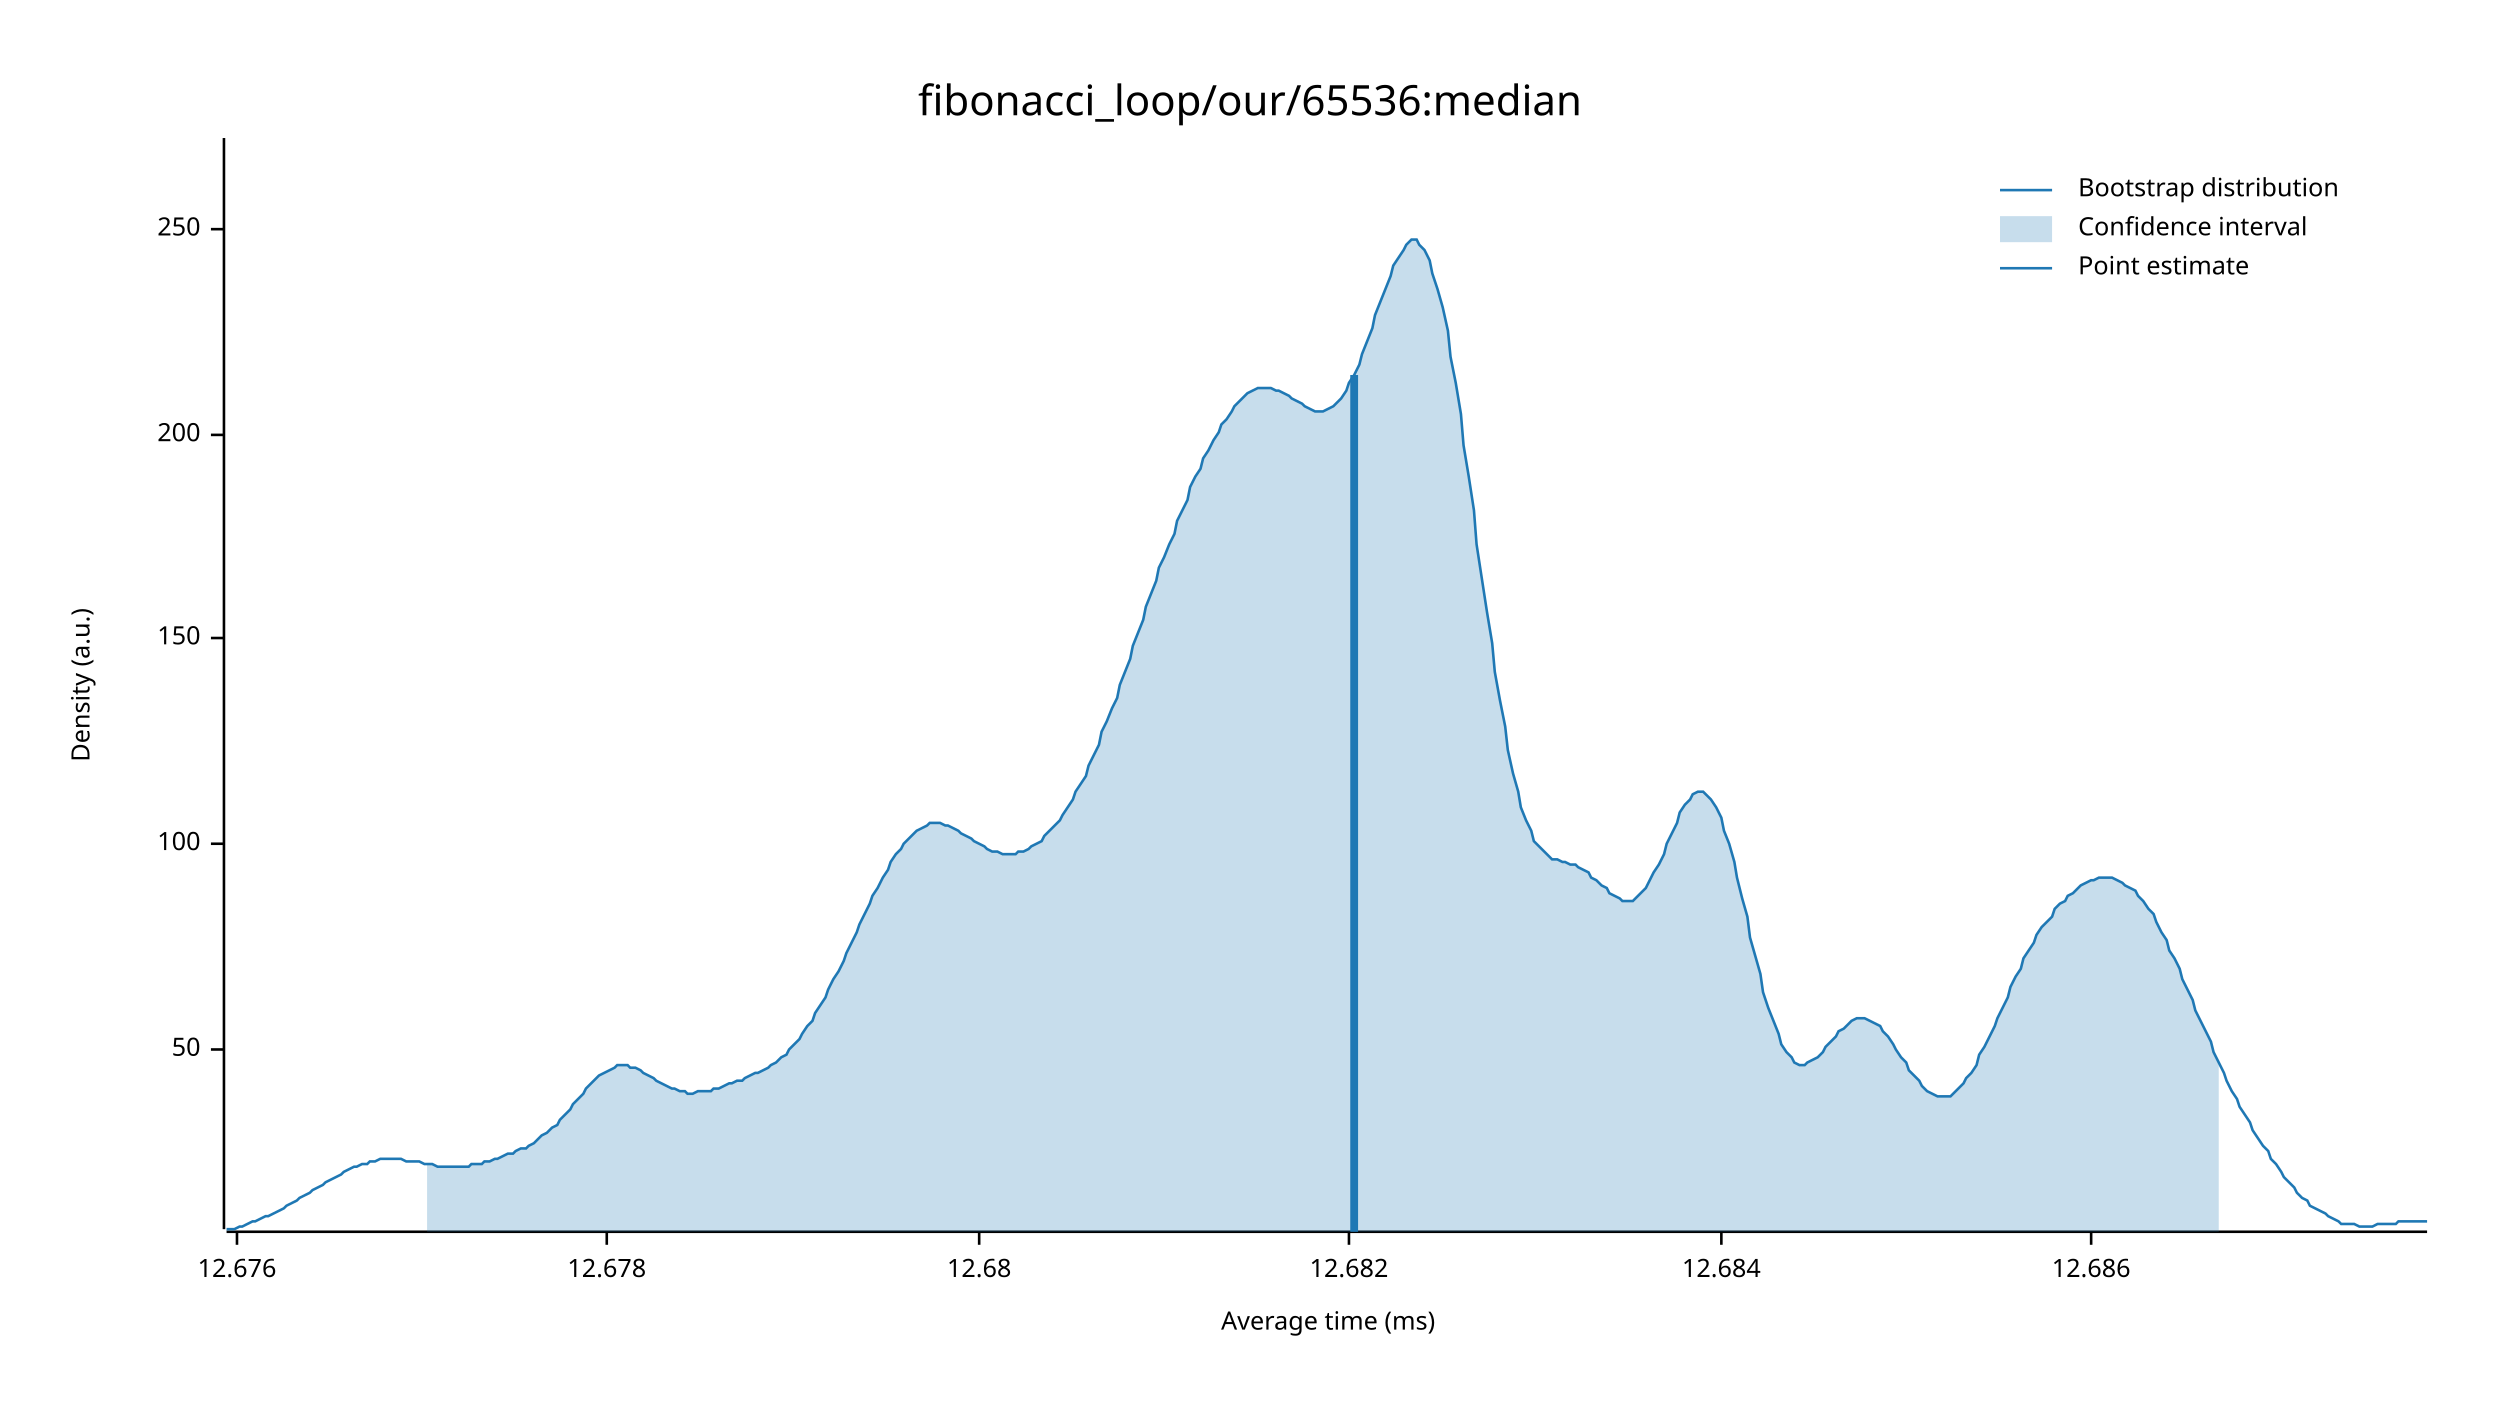
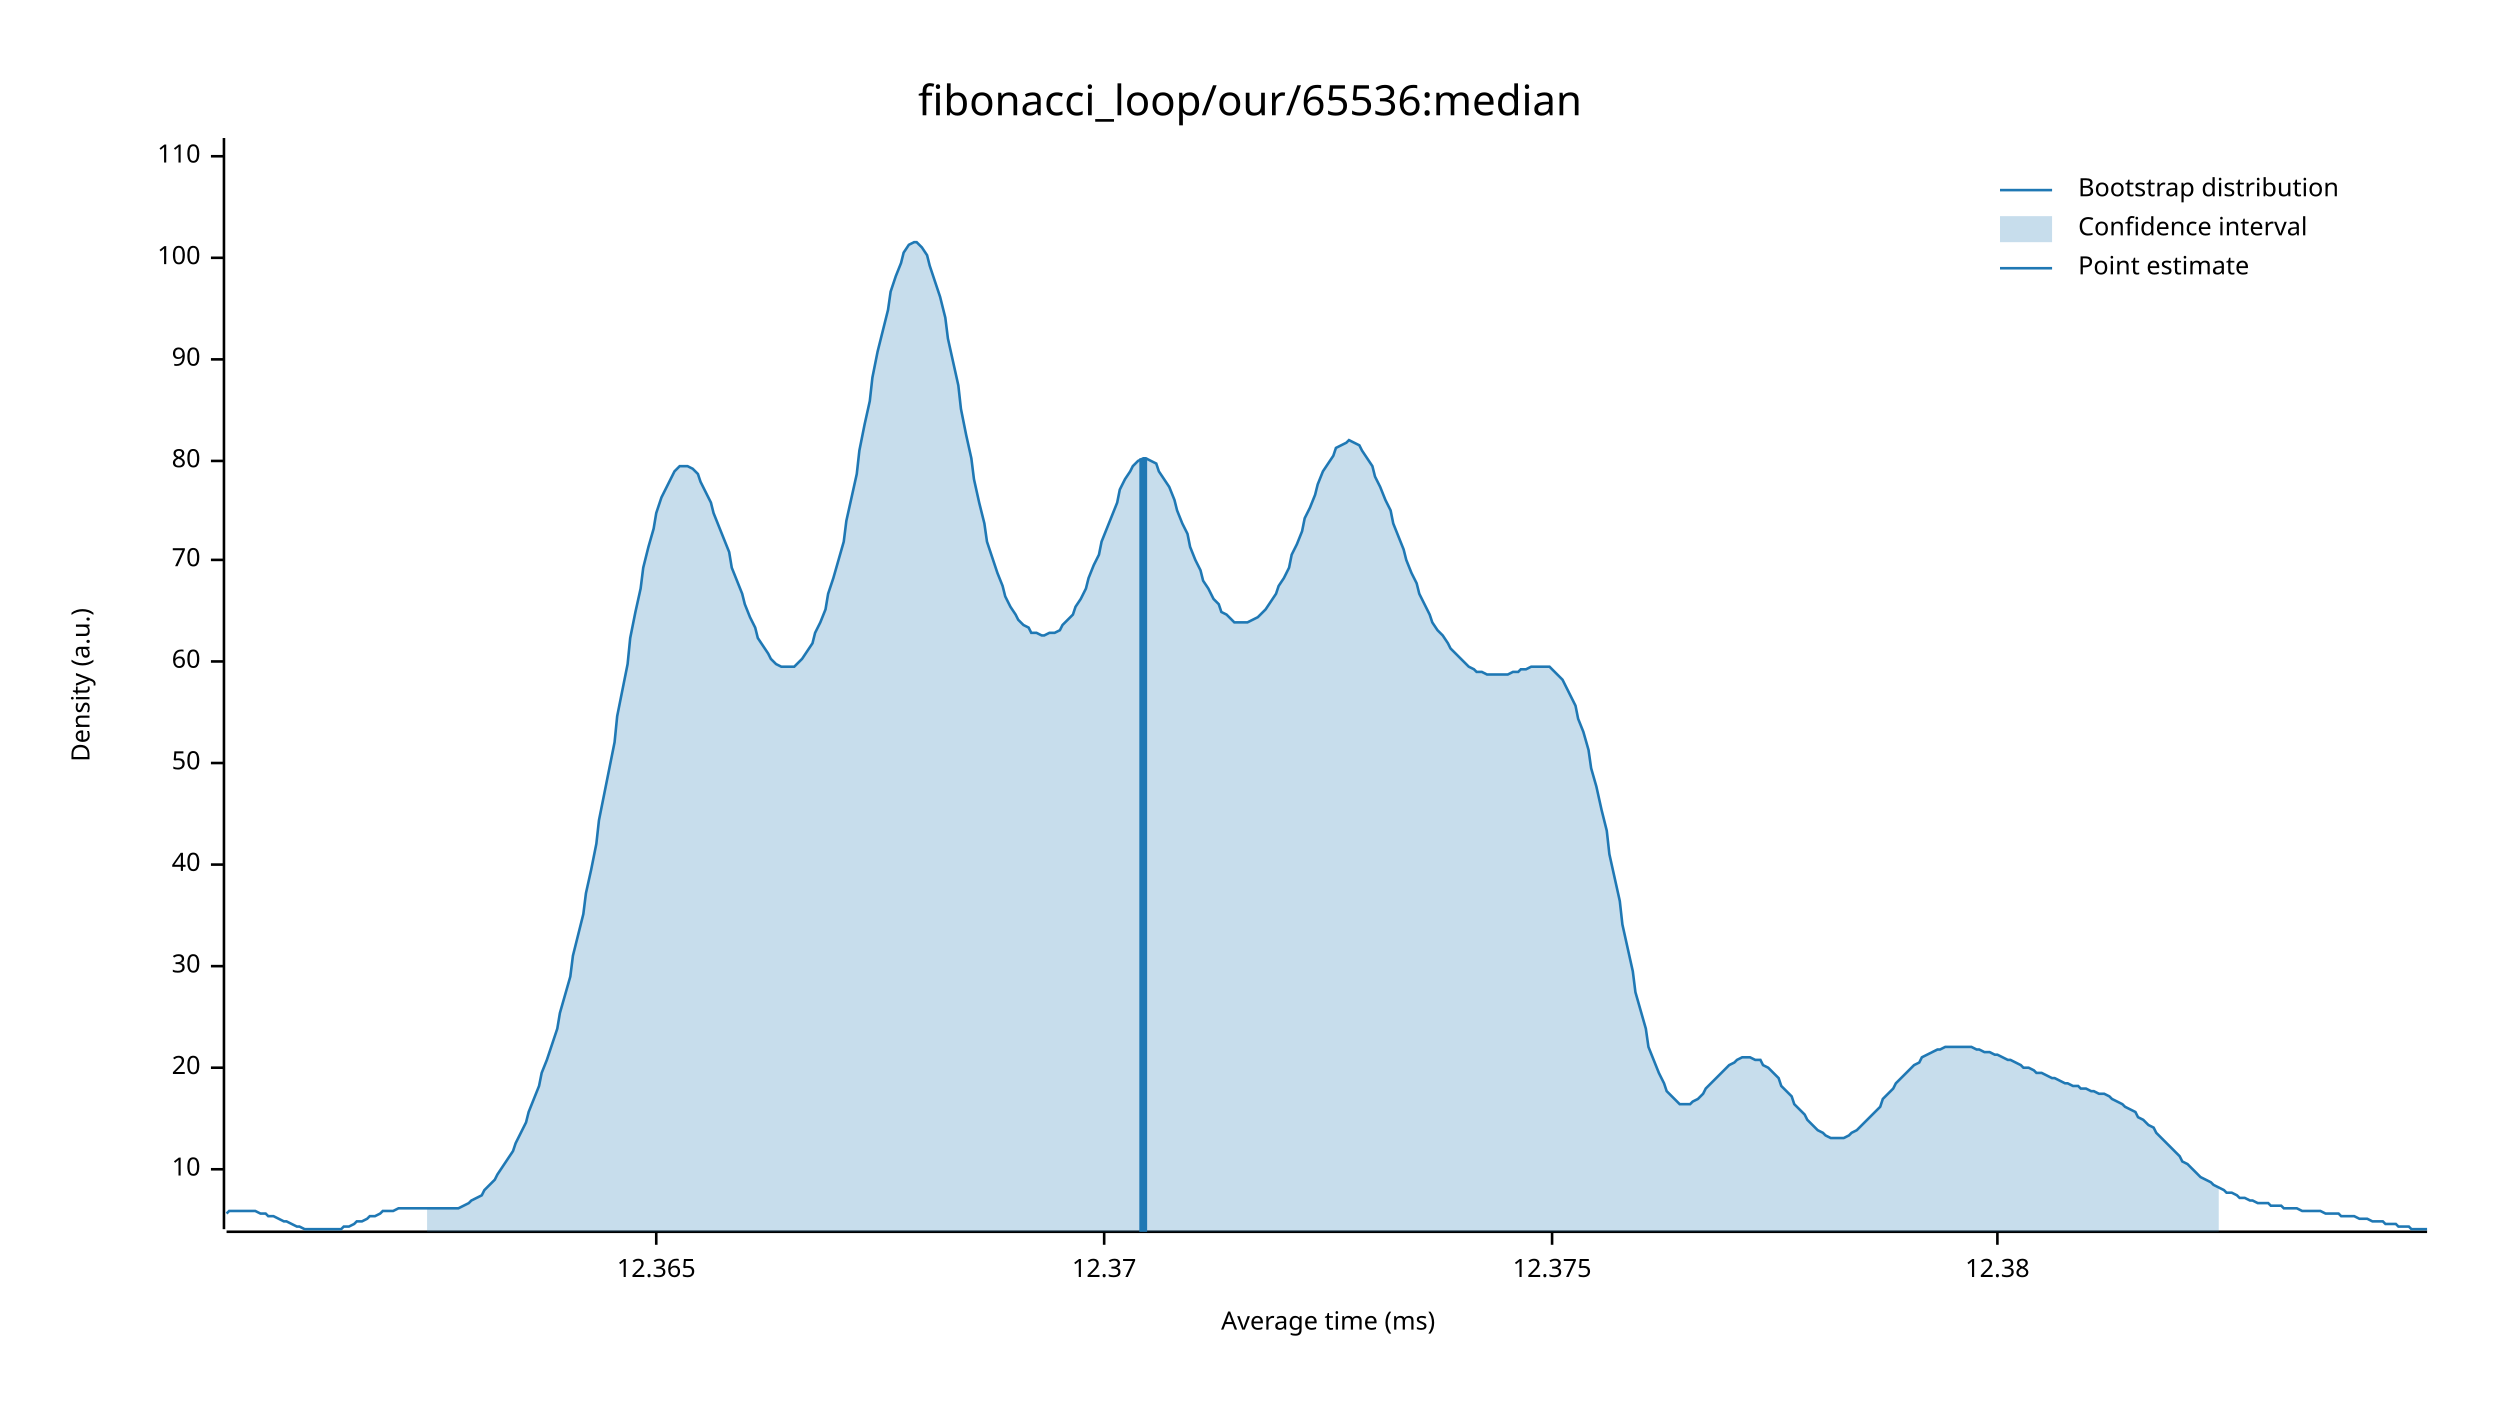
<svg xmlns="http://www.w3.org/2000/svg" width="960" height="540" viewBox="0 0 960 540">
  <text x="480" y="32" dy="0.76em" text-anchor="middle" font-family="sans-serif" font-size="16.129" opacity="1" fill="#000000">
fibonacci_loop/our/65536:median
</text>
  <text x="27" y="263" dy="0.76em" text-anchor="middle" font-family="sans-serif" font-size="9.677" opacity="1" fill="#000000" transform="rotate(270, 27, 263)">
Density (a.u.)
</text>
  <text x="510" y="513" dy="-0.5ex" text-anchor="middle" font-family="sans-serif" font-size="9.677" opacity="1" fill="#000000">
Average time (ms)
</text>
  <polyline fill="none" opacity="1" stroke="#000000" stroke-width="1" points="86,53 86,472 " />
-   <text x="77" y="403" dy="0.5ex" text-anchor="end" font-family="sans-serif" font-size="9.677" opacity="1" fill="#000000">
+   <text x="77" y="449" dy="0.5ex" text-anchor="end" font-family="sans-serif" font-size="9.677" opacity="1" fill="#000000">
+ 10
+ </text>
+   <polyline fill="none" opacity="1" stroke="#000000" stroke-width="1" points="81,449 86,449 " />
+   <text x="77" y="410" dy="0.5ex" text-anchor="end" font-family="sans-serif" font-size="9.677" opacity="1" fill="#000000">
+ 20
+ </text>
+   <polyline fill="none" opacity="1" stroke="#000000" stroke-width="1" points="81,410 86,410 " />
+   <text x="77" y="371" dy="0.5ex" text-anchor="end" font-family="sans-serif" font-size="9.677" opacity="1" fill="#000000">
+ 30
+ </text>
+   <polyline fill="none" opacity="1" stroke="#000000" stroke-width="1" points="81,371 86,371 " />
+   <text x="77" y="332" dy="0.5ex" text-anchor="end" font-family="sans-serif" font-size="9.677" opacity="1" fill="#000000">
+ 40
+ </text>
+   <polyline fill="none" opacity="1" stroke="#000000" stroke-width="1" points="81,332 86,332 " />
+   <text x="77" y="293" dy="0.5ex" text-anchor="end" font-family="sans-serif" font-size="9.677" opacity="1" fill="#000000">
50
</text>
-   <polyline fill="none" opacity="1" stroke="#000000" stroke-width="1" points="81,403 86,403 " />
-   <text x="77" y="324" dy="0.5ex" text-anchor="end" font-family="sans-serif" font-size="9.677" opacity="1" fill="#000000">
+   <polyline fill="none" opacity="1" stroke="#000000" stroke-width="1" points="81,293 86,293 " />
+   <text x="77" y="254" dy="0.5ex" text-anchor="end" font-family="sans-serif" font-size="9.677" opacity="1" fill="#000000">
+ 60
+ </text>
+   <polyline fill="none" opacity="1" stroke="#000000" stroke-width="1" points="81,254 86,254 " />
+   <text x="77" y="215" dy="0.5ex" text-anchor="end" font-family="sans-serif" font-size="9.677" opacity="1" fill="#000000">
+ 70
+ </text>
+   <polyline fill="none" opacity="1" stroke="#000000" stroke-width="1" points="81,215 86,215 " />
+   <text x="77" y="177" dy="0.5ex" text-anchor="end" font-family="sans-serif" font-size="9.677" opacity="1" fill="#000000">
+ 80
+ </text>
+   <polyline fill="none" opacity="1" stroke="#000000" stroke-width="1" points="81,177 86,177 " />
+   <text x="77" y="138" dy="0.5ex" text-anchor="end" font-family="sans-serif" font-size="9.677" opacity="1" fill="#000000">
+ 90
+ </text>
+   <polyline fill="none" opacity="1" stroke="#000000" stroke-width="1" points="81,138 86,138 " />
+   <text x="77" y="99" dy="0.5ex" text-anchor="end" font-family="sans-serif" font-size="9.677" opacity="1" fill="#000000">
100
</text>
-   <polyline fill="none" opacity="1" stroke="#000000" stroke-width="1" points="81,324 86,324 " />
-   <text x="77" y="245" dy="0.5ex" text-anchor="end" font-family="sans-serif" font-size="9.677" opacity="1" fill="#000000">
- 150
+   <polyline fill="none" opacity="1" stroke="#000000" stroke-width="1" points="81,99 86,99 " />
+   <text x="77" y="60" dy="0.5ex" text-anchor="end" font-family="sans-serif" font-size="9.677" opacity="1" fill="#000000">
+ 110
</text>
-   <polyline fill="none" opacity="1" stroke="#000000" stroke-width="1" points="81,245 86,245 " />
-   <text x="77" y="167" dy="0.5ex" text-anchor="end" font-family="sans-serif" font-size="9.677" opacity="1" fill="#000000">
- 200
+   <polyline fill="none" opacity="1" stroke="#000000" stroke-width="1" points="81,60 86,60 " />
+   <polyline fill="none" opacity="1" stroke="#000000" stroke-width="1" points="87,473 932,473 " />
+   <text x="252" y="483" dy="0.76em" text-anchor="middle" font-family="sans-serif" font-size="9.677" opacity="1" fill="#000000">
+ 12.365
</text>
-   <polyline fill="none" opacity="1" stroke="#000000" stroke-width="1" points="81,167 86,167 " />
-   <text x="77" y="88" dy="0.5ex" text-anchor="end" font-family="sans-serif" font-size="9.677" opacity="1" fill="#000000">
- 250
+   <polyline fill="none" opacity="1" stroke="#000000" stroke-width="1" points="252,473 252,478 " />
+   <text x="424" y="483" dy="0.76em" text-anchor="middle" font-family="sans-serif" font-size="9.677" opacity="1" fill="#000000">
+ 12.37
</text>
-   <polyline fill="none" opacity="1" stroke="#000000" stroke-width="1" points="81,88 86,88 " />
-   <polyline fill="none" opacity="1" stroke="#000000" stroke-width="1" points="87,473 932,473 " />
-   <text x="91" y="483" dy="0.76em" text-anchor="middle" font-family="sans-serif" font-size="9.677" opacity="1" fill="#000000">
- 12.676
+   <polyline fill="none" opacity="1" stroke="#000000" stroke-width="1" points="424,473 424,478 " />
+   <text x="596" y="483" dy="0.76em" text-anchor="middle" font-family="sans-serif" font-size="9.677" opacity="1" fill="#000000">
+ 12.375
</text>
-   <polyline fill="none" opacity="1" stroke="#000000" stroke-width="1" points="91,473 91,478 " />
-   <text x="233" y="483" dy="0.76em" text-anchor="middle" font-family="sans-serif" font-size="9.677" opacity="1" fill="#000000">
- 12.678
+   <polyline fill="none" opacity="1" stroke="#000000" stroke-width="1" points="596,473 596,478 " />
+   <text x="767" y="483" dy="0.76em" text-anchor="middle" font-family="sans-serif" font-size="9.677" opacity="1" fill="#000000">
+ 12.38
</text>
-   <polyline fill="none" opacity="1" stroke="#000000" stroke-width="1" points="233,473 233,478 " />
-   <text x="376" y="483" dy="0.76em" text-anchor="middle" font-family="sans-serif" font-size="9.677" opacity="1" fill="#000000">
- 12.68
- </text>
-   <polyline fill="none" opacity="1" stroke="#000000" stroke-width="1" points="376,473 376,478 " />
-   <text x="518" y="483" dy="0.76em" text-anchor="middle" font-family="sans-serif" font-size="9.677" opacity="1" fill="#000000">
- 12.682
- </text>
-   <polyline fill="none" opacity="1" stroke="#000000" stroke-width="1" points="518,473 518,478 " />
-   <text x="661" y="483" dy="0.76em" text-anchor="middle" font-family="sans-serif" font-size="9.677" opacity="1" fill="#000000">
- 12.684
- </text>
-   <polyline fill="none" opacity="1" stroke="#000000" stroke-width="1" points="661,473 661,478 " />
-   <text x="803" y="483" dy="0.76em" text-anchor="middle" font-family="sans-serif" font-size="9.677" opacity="1" fill="#000000">
- 12.686
- </text>
-   <polyline fill="none" opacity="1" stroke="#000000" stroke-width="1" points="803,473 803,478 " />
-   <polyline fill="none" opacity="1" stroke="#1F78B4" stroke-width="1" points="87,472 88,472 90,472 92,471 93,471 95,470 97,469 98,469 100,468 102,467 103,467 105,466 107,465 109,464 110,463 112,462 114,461 115,460 117,459 119,458 120,457 122,456 124,455 125,454 127,453 129,452 131,451 132,450 134,449 136,448 137,448 139,447 141,447 142,446 144,446 146,445 147,445 149,445 151,445 153,445 154,445 156,446 158,446 159,446 161,446 163,447 164,447 166,447 168,448 169,448 171,448 173,448 175,448 176,448 178,448 180,448 181,447 183,447 185,447 186,446 188,446 190,445 191,445 193,444 195,443 197,443 198,442 200,441 202,441 203,440 205,439 207,437 208,436 210,435 212,433 214,432 215,430 217,428 219,426 220,424 222,422 224,420 225,418 227,416 229,414 230,413 232,412 234,411 236,410 237,409 239,409 241,409 242,410 244,410 246,411 247,412 249,413 251,414 252,415 254,416 256,417 258,418 259,418 261,419 263,419 264,420 266,420 268,419 269,419 271,419 273,419 274,418 276,418 278,417 280,416 281,416 283,415 285,415 286,414 288,413 290,412 291,412 293,411 295,410 296,409 298,408 300,406 302,405 303,403 305,401 307,399 308,397 310,394 312,392 313,389 315,386 317,383 318,380 320,376 322,373 324,369 325,366 327,362 329,358 330,355 332,351 334,347 335,344 337,341 339,337 341,334 342,331 344,328 346,326 347,324 349,322 351,320 352,319 354,318 356,317 357,316 359,316 361,316 363,317 364,317 366,318 368,319 369,320 371,321 373,322 374,323 376,324 378,325 379,326 381,327 383,327 385,328 386,328 388,328 390,328 391,327 393,327 395,326 396,325 398,324 400,323 401,321 403,319 405,317 407,315 408,313 410,310 412,307 413,304 415,301 417,298 418,294 420,290 422,286 423,281 425,277 427,272 429,268 430,263 432,258 434,253 435,248 437,243 439,238 440,233 442,228 444,223 445,218 447,214 449,209 451,205 452,200 454,196 456,192 457,187 459,183 461,180 462,176 464,173 466,169 468,166 469,163 471,161 473,158 474,156 476,154 478,152 479,151 481,150 483,149 484,149 486,149 488,149 490,150 491,150 493,151 495,152 496,153 498,154 500,155 501,156 503,157 505,158 506,158 508,158 510,157 512,156 513,155 515,153 517,150 518,147 520,144 522,140 523,136 525,131 527,126 528,121 530,116 532,111 534,106 535,102 537,99 539,96 540,94 542,92 544,92 545,94 547,96 549,100 550,105 552,111 554,118 556,127 557,137 559,147 561,159 562,171 564,183 566,196 567,209 569,222 571,235 573,247 574,258 576,269 578,279 579,288 581,297 583,304 584,310 586,315 588,319 589,323 591,325 593,327 595,329 596,330 598,330 600,331 601,331 603,332 605,332 606,333 608,334 610,335 611,337 613,338 615,340 617,341 618,343 620,344 622,345 623,346 625,346 627,346 628,345 630,343 632,341 633,339 635,335 637,332 639,328 640,324 642,320 644,316 645,312 647,309 649,307 650,305 652,304 654,304 655,305 657,307 659,310 661,314 662,319 664,324 666,331 667,337 669,345 671,352 672,360 674,367 676,374 677,381 679,387 681,392 683,397 684,401 686,404 688,406 689,408 691,409 693,409 694,408 696,407 698,406 700,404 701,402 703,400 705,398 706,396 708,395 710,393 711,392 713,391 715,391 716,391 718,392 720,393 722,394 723,396 725,398 727,401 728,403 730,406 732,408 733,411 735,413 737,415 738,417 740,419 742,420 744,421 745,421 747,421 749,421 750,420 752,418 754,416 755,414 757,412 759,409 760,405 762,402 764,398 766,394 767,391 769,387 771,383 772,379 774,375 776,372 777,368 779,365 781,362 782,359 784,356 786,354 788,352 789,349 791,347 793,346 794,344 796,343 798,341 799,340 801,339 803,338 804,338 806,337 808,337 810,337 811,337 813,338 815,339 816,340 818,341 820,342 821,344 823,346 825,349 827,351 828,354 830,358 832,361 833,365 835,368 837,372 838,376 840,380 842,384 843,388 845,392 847,396 849,400 850,404 852,408 854,412 855,415 857,419 859,422 860,425 862,428 864,431 865,434 867,437 869,440 871,442 872,445 874,447 876,450 877,452 879,454 881,456 882,458 884,460 886,461 887,463 889,464 891,465 893,466 894,467 896,468 898,469 899,470 901,470 903,470 904,470 906,471 908,471 909,471 911,471 913,470 915,470 916,470 918,470 920,470 921,469 923,469 925,469 926,469 928,469 930,469 932,469 " />
-   <polygon opacity="0.25" fill="#1F78B4" points="164,447 166,447 168,448 169,448 171,448 173,448 175,448 176,448 178,448 180,448 181,447 183,447 185,447 186,446 188,446 190,445 191,445 193,444 195,443 197,443 198,442 200,441 202,441 203,440 205,439 207,437 208,436 210,435 212,433 214,432 215,430 217,428 219,426 220,424 222,422 224,420 225,418 227,416 229,414 230,413 232,412 234,411 236,410 237,409 239,409 241,409 242,410 244,410 246,411 247,412 249,413 251,414 252,415 254,416 256,417 258,418 259,418 261,419 263,419 264,420 266,420 268,419 269,419 271,419 273,419 274,418 276,418 278,417 280,416 281,416 283,415 285,415 286,414 288,413 290,412 291,412 293,411 295,410 296,409 298,408 300,406 302,405 303,403 305,401 307,399 308,397 310,394 312,392 313,389 315,386 317,383 318,380 320,376 322,373 324,369 325,366 327,362 329,358 330,355 332,351 334,347 335,344 337,341 339,337 341,334 342,331 344,328 346,326 347,324 349,322 351,320 352,319 354,318 356,317 357,316 359,316 361,316 363,317 364,317 366,318 368,319 369,320 371,321 373,322 374,323 376,324 378,325 379,326 381,327 383,327 385,328 386,328 388,328 390,328 391,327 393,327 395,326 396,325 398,324 400,323 401,321 403,319 405,317 407,315 408,313 410,310 412,307 413,304 415,301 417,298 418,294 420,290 422,286 423,281 425,277 427,272 429,268 430,263 432,258 434,253 435,248 437,243 439,238 440,233 442,228 444,223 445,218 447,214 449,209 451,205 452,200 454,196 456,192 457,187 459,183 461,180 462,176 464,173 466,169 468,166 469,163 471,161 473,158 474,156 476,154 478,152 479,151 481,150 483,149 484,149 486,149 488,149 490,150 491,150 493,151 495,152 496,153 498,154 500,155 501,156 503,157 505,158 506,158 508,158 510,157 512,156 513,155 515,153 517,150 518,147 520,144 522,140 523,136 525,131 527,126 528,121 530,116 532,111 534,106 535,102 537,99 539,96 540,94 542,92 544,92 545,94 547,96 549,100 550,105 552,111 554,118 556,127 557,137 559,147 561,159 562,171 564,183 566,196 567,209 569,222 571,235 573,247 574,258 576,269 578,279 579,288 581,297 583,304 584,310 586,315 588,319 589,323 591,325 593,327 595,329 596,330 598,330 600,331 601,331 603,332 605,332 606,333 608,334 610,335 611,337 613,338 615,340 617,341 618,343 620,344 622,345 623,346 625,346 627,346 628,345 630,343 632,341 633,339 635,335 637,332 639,328 640,324 642,320 644,316 645,312 647,309 649,307 650,305 652,304 654,304 655,305 657,307 659,310 661,314 662,319 664,324 666,331 667,337 669,345 671,352 672,360 674,367 676,374 677,381 679,387 681,392 683,397 684,401 686,404 688,406 689,408 691,409 693,409 694,408 696,407 698,406 700,404 701,402 703,400 705,398 706,396 708,395 710,393 711,392 713,391 715,391 716,391 718,392 720,393 722,394 723,396 725,398 727,401 728,403 730,406 732,408 733,411 735,413 737,415 738,417 740,419 742,420 744,421 745,421 747,421 749,421 750,420 752,418 754,416 755,414 757,412 759,409 760,405 762,402 764,398 766,394 767,391 769,387 771,383 772,379 774,375 776,372 777,368 779,365 781,362 782,359 784,356 786,354 788,352 789,349 791,347 793,346 794,344 796,343 798,341 799,340 801,339 803,338 804,338 806,337 808,337 810,337 811,337 813,338 815,339 816,340 818,341 820,342 821,344 823,346 825,349 827,351 828,354 830,358 832,361 833,365 835,368 837,372 838,376 840,380 842,384 843,388 845,392 847,396 849,400 850,404 852,408 852,473 164,473 " />
-   <polyline fill="none" opacity="1" stroke="#1F78B4" stroke-width="3" points="520,473 520,144 " />
+   <polyline fill="none" opacity="1" stroke="#000000" stroke-width="1" points="767,473 767,478 " />
+   <polyline fill="none" opacity="1" stroke="#1F78B4" stroke-width="1" points="87,466 88,465 90,465 92,465 93,465 95,465 97,465 98,465 100,466 102,466 103,467 105,467 107,468 109,469 110,469 112,470 114,471 115,471 117,472 119,472 120,472 122,472 124,472 125,472 127,472 129,472 131,472 132,471 134,471 136,470 137,469 139,469 141,468 142,467 144,467 146,466 147,465 149,465 151,465 153,464 154,464 156,464 158,464 159,464 161,464 163,464 164,464 166,464 168,464 169,464 171,464 173,464 175,464 176,464 178,463 180,462 181,461 183,460 185,459 186,457 188,455 190,453 191,451 193,448 195,445 197,442 198,439 200,435 202,431 203,427 205,422 207,417 208,412 210,407 212,401 214,395 215,389 217,382 219,375 220,367 222,359 224,351 225,343 227,334 229,324 230,315 232,305 234,295 236,285 237,275 239,265 241,255 242,245 244,235 246,226 247,218 249,210 251,203 252,197 254,191 256,187 258,183 259,181 261,179 263,179 264,179 266,180 268,182 269,185 271,189 273,193 274,197 276,202 278,207 280,212 281,218 283,223 285,228 286,232 288,237 290,241 291,245 293,248 295,251 296,253 298,255 300,256 302,256 303,256 305,256 307,254 308,253 310,250 312,247 313,243 315,239 317,234 318,228 320,222 322,215 324,208 325,200 327,191 329,182 330,173 332,163 334,154 335,145 337,135 339,127 341,119 342,112 344,106 346,101 347,97 349,94 351,93 352,93 354,95 356,98 357,102 359,108 361,114 363,122 364,130 366,139 368,148 369,157 371,167 373,176 374,184 376,193 378,201 379,208 381,214 383,220 385,225 386,229 388,233 390,236 391,238 393,240 395,241 396,243 398,243 400,244 401,244 403,243 405,243 407,242 408,240 410,238 412,236 413,233 415,230 417,226 418,222 420,217 422,213 423,208 425,203 427,198 429,193 430,188 432,184 434,181 435,179 437,177 439,176 440,176 442,177 444,178 445,181 447,184 449,187 451,192 452,196 454,201 456,205 457,210 459,215 461,219 462,223 464,226 466,230 468,232 469,235 471,236 473,238 474,239 476,239 478,239 479,239 481,238 483,237 484,236 486,234 488,231 490,228 491,225 493,222 495,218 496,213 498,209 500,204 501,199 503,195 505,190 506,186 508,181 510,178 512,175 513,172 515,171 517,170 518,169 520,170 522,171 523,173 525,176 527,179 528,183 530,187 532,192 534,196 535,201 537,206 539,211 540,215 542,220 544,224 545,228 547,232 549,236 550,239 552,242 554,244 556,247 557,249 559,251 561,253 562,254 564,256 566,257 567,258 569,258 571,259 573,259 574,259 576,259 578,259 579,259 581,258 583,258 584,257 586,257 588,256 589,256 591,256 593,256 595,256 596,257 598,259 600,261 601,263 603,267 605,271 606,276 608,281 610,288 611,295 613,302 615,311 617,319 618,328 620,337 622,346 623,355 625,364 627,373 628,381 630,388 632,395 633,402 635,407 637,412 639,416 640,419 642,421 644,423 645,424 647,424 649,424 650,423 652,422 654,420 655,418 657,416 659,414 661,412 662,411 664,409 666,408 667,407 669,406 671,406 672,406 674,407 676,407 677,409 679,410 681,412 683,414 684,417 686,419 688,421 689,424 691,426 693,428 694,430 696,432 698,434 700,435 701,436 703,437 705,437 706,437 708,437 710,436 711,435 713,434 715,432 716,431 718,429 720,427 722,425 723,422 725,420 727,418 728,416 730,414 732,412 733,411 735,409 737,408 738,406 740,405 742,404 744,403 745,403 747,402 749,402 750,402 752,402 754,402 755,402 757,402 759,403 760,403 762,404 764,404 766,405 767,405 769,406 771,407 772,407 774,408 776,409 777,410 779,410 781,411 782,412 784,412 786,413 788,414 789,414 791,415 793,416 794,416 796,417 798,417 799,418 801,418 803,419 804,419 806,420 808,420 810,421 811,422 813,423 815,424 816,425 818,426 820,427 821,429 823,430 825,432 827,433 828,435 830,437 832,439 833,440 835,442 837,444 838,446 840,447 842,449 843,450 845,452 847,453 849,454 850,455 852,456 854,457 855,458 857,458 859,459 860,460 862,460 864,461 865,461 867,462 869,462 871,462 872,463 874,463 876,463 877,464 879,464 881,464 882,464 884,465 886,465 887,465 889,465 891,465 893,466 894,466 896,466 898,466 899,467 901,467 903,467 904,467 906,468 908,468 909,468 911,469 913,469 915,469 916,470 918,470 920,470 921,471 923,471 925,471 926,472 928,472 930,472 932,472 " />
+   <polygon opacity="0.25" fill="#1F78B4" points="164,464 166,464 168,464 169,464 171,464 173,464 175,464 176,464 178,463 180,462 181,461 183,460 185,459 186,457 188,455 190,453 191,451 193,448 195,445 197,442 198,439 200,435 202,431 203,427 205,422 207,417 208,412 210,407 212,401 214,395 215,389 217,382 219,375 220,367 222,359 224,351 225,343 227,334 229,324 230,315 232,305 234,295 236,285 237,275 239,265 241,255 242,245 244,235 246,226 247,218 249,210 251,203 252,197 254,191 256,187 258,183 259,181 261,179 263,179 264,179 266,180 268,182 269,185 271,189 273,193 274,197 276,202 278,207 280,212 281,218 283,223 285,228 286,232 288,237 290,241 291,245 293,248 295,251 296,253 298,255 300,256 302,256 303,256 305,256 307,254 308,253 310,250 312,247 313,243 315,239 317,234 318,228 320,222 322,215 324,208 325,200 327,191 329,182 330,173 332,163 334,154 335,145 337,135 339,127 341,119 342,112 344,106 346,101 347,97 349,94 351,93 352,93 354,95 356,98 357,102 359,108 361,114 363,122 364,130 366,139 368,148 369,157 371,167 373,176 374,184 376,193 378,201 379,208 381,214 383,220 385,225 386,229 388,233 390,236 391,238 393,240 395,241 396,243 398,243 400,244 401,244 403,243 405,243 407,242 408,240 410,238 412,236 413,233 415,230 417,226 418,222 420,217 422,213 423,208 425,203 427,198 429,193 430,188 432,184 434,181 435,179 437,177 439,176 440,176 442,177 444,178 445,181 447,184 449,187 451,192 452,196 454,201 456,205 457,210 459,215 461,219 462,223 464,226 466,230 468,232 469,235 471,236 473,238 474,239 476,239 478,239 479,239 481,238 483,237 484,236 486,234 488,231 490,228 491,225 493,222 495,218 496,213 498,209 500,204 501,199 503,195 505,190 506,186 508,181 510,178 512,175 513,172 515,171 517,170 518,169 520,170 522,171 523,173 525,176 527,179 528,183 530,187 532,192 534,196 535,201 537,206 539,211 540,215 542,220 544,224 545,228 547,232 549,236 550,239 552,242 554,244 556,247 557,249 559,251 561,253 562,254 564,256 566,257 567,258 569,258 571,259 573,259 574,259 576,259 578,259 579,259 581,258 583,258 584,257 586,257 588,256 589,256 591,256 593,256 595,256 596,257 598,259 600,261 601,263 603,267 605,271 606,276 608,281 610,288 611,295 613,302 615,311 617,319 618,328 620,337 622,346 623,355 625,364 627,373 628,381 630,388 632,395 633,402 635,407 637,412 639,416 640,419 642,421 644,423 645,424 647,424 649,424 650,423 652,422 654,420 655,418 657,416 659,414 661,412 662,411 664,409 666,408 667,407 669,406 671,406 672,406 674,407 676,407 677,409 679,410 681,412 683,414 684,417 686,419 688,421 689,424 691,426 693,428 694,430 696,432 698,434 700,435 701,436 703,437 705,437 706,437 708,437 710,436 711,435 713,434 715,432 716,431 718,429 720,427 722,425 723,422 725,420 727,418 728,416 730,414 732,412 733,411 735,409 737,408 738,406 740,405 742,404 744,403 745,403 747,402 749,402 750,402 752,402 754,402 755,402 757,402 759,403 760,403 762,404 764,404 766,405 767,405 769,406 771,407 772,407 774,408 776,409 777,410 779,410 781,411 782,412 784,412 786,413 788,414 789,414 791,415 793,416 794,416 796,417 798,417 799,418 801,418 803,419 804,419 806,420 808,420 810,421 811,422 813,423 815,424 816,425 818,426 820,427 821,429 823,430 825,432 827,433 828,435 830,437 832,439 833,440 835,442 837,444 838,446 840,447 842,449 843,450 845,452 847,453 849,454 850,455 852,456 852,473 164,473 " />
+   <polyline fill="none" opacity="1" stroke="#1F78B4" stroke-width="3" points="439,473 439,176 " />
  <text x="798" y="68" dy="0.76em" text-anchor="start" font-family="sans-serif" font-size="9.677" opacity="1" fill="#000000">
Bootstrap distribution
</text>
  <text x="798" y="83" dy="0.76em" text-anchor="start" font-family="sans-serif" font-size="9.677" opacity="1" fill="#000000">
Confidence interval
</text>
  <text x="798" y="98" dy="0.76em" text-anchor="start" font-family="sans-serif" font-size="9.677" opacity="1" fill="#000000">
Point estimate
</text>
  <polyline fill="none" opacity="1" stroke="#1F78B4" stroke-width="1" points="768,73 788,73 " />
  <rect x="768" y="83" width="20" height="10" opacity="0.25" fill="#1F78B4" stroke="none" />
  <polyline fill="none" opacity="1" stroke="#1F78B4" stroke-width="1" points="768,103 788,103 " />
</svg>
